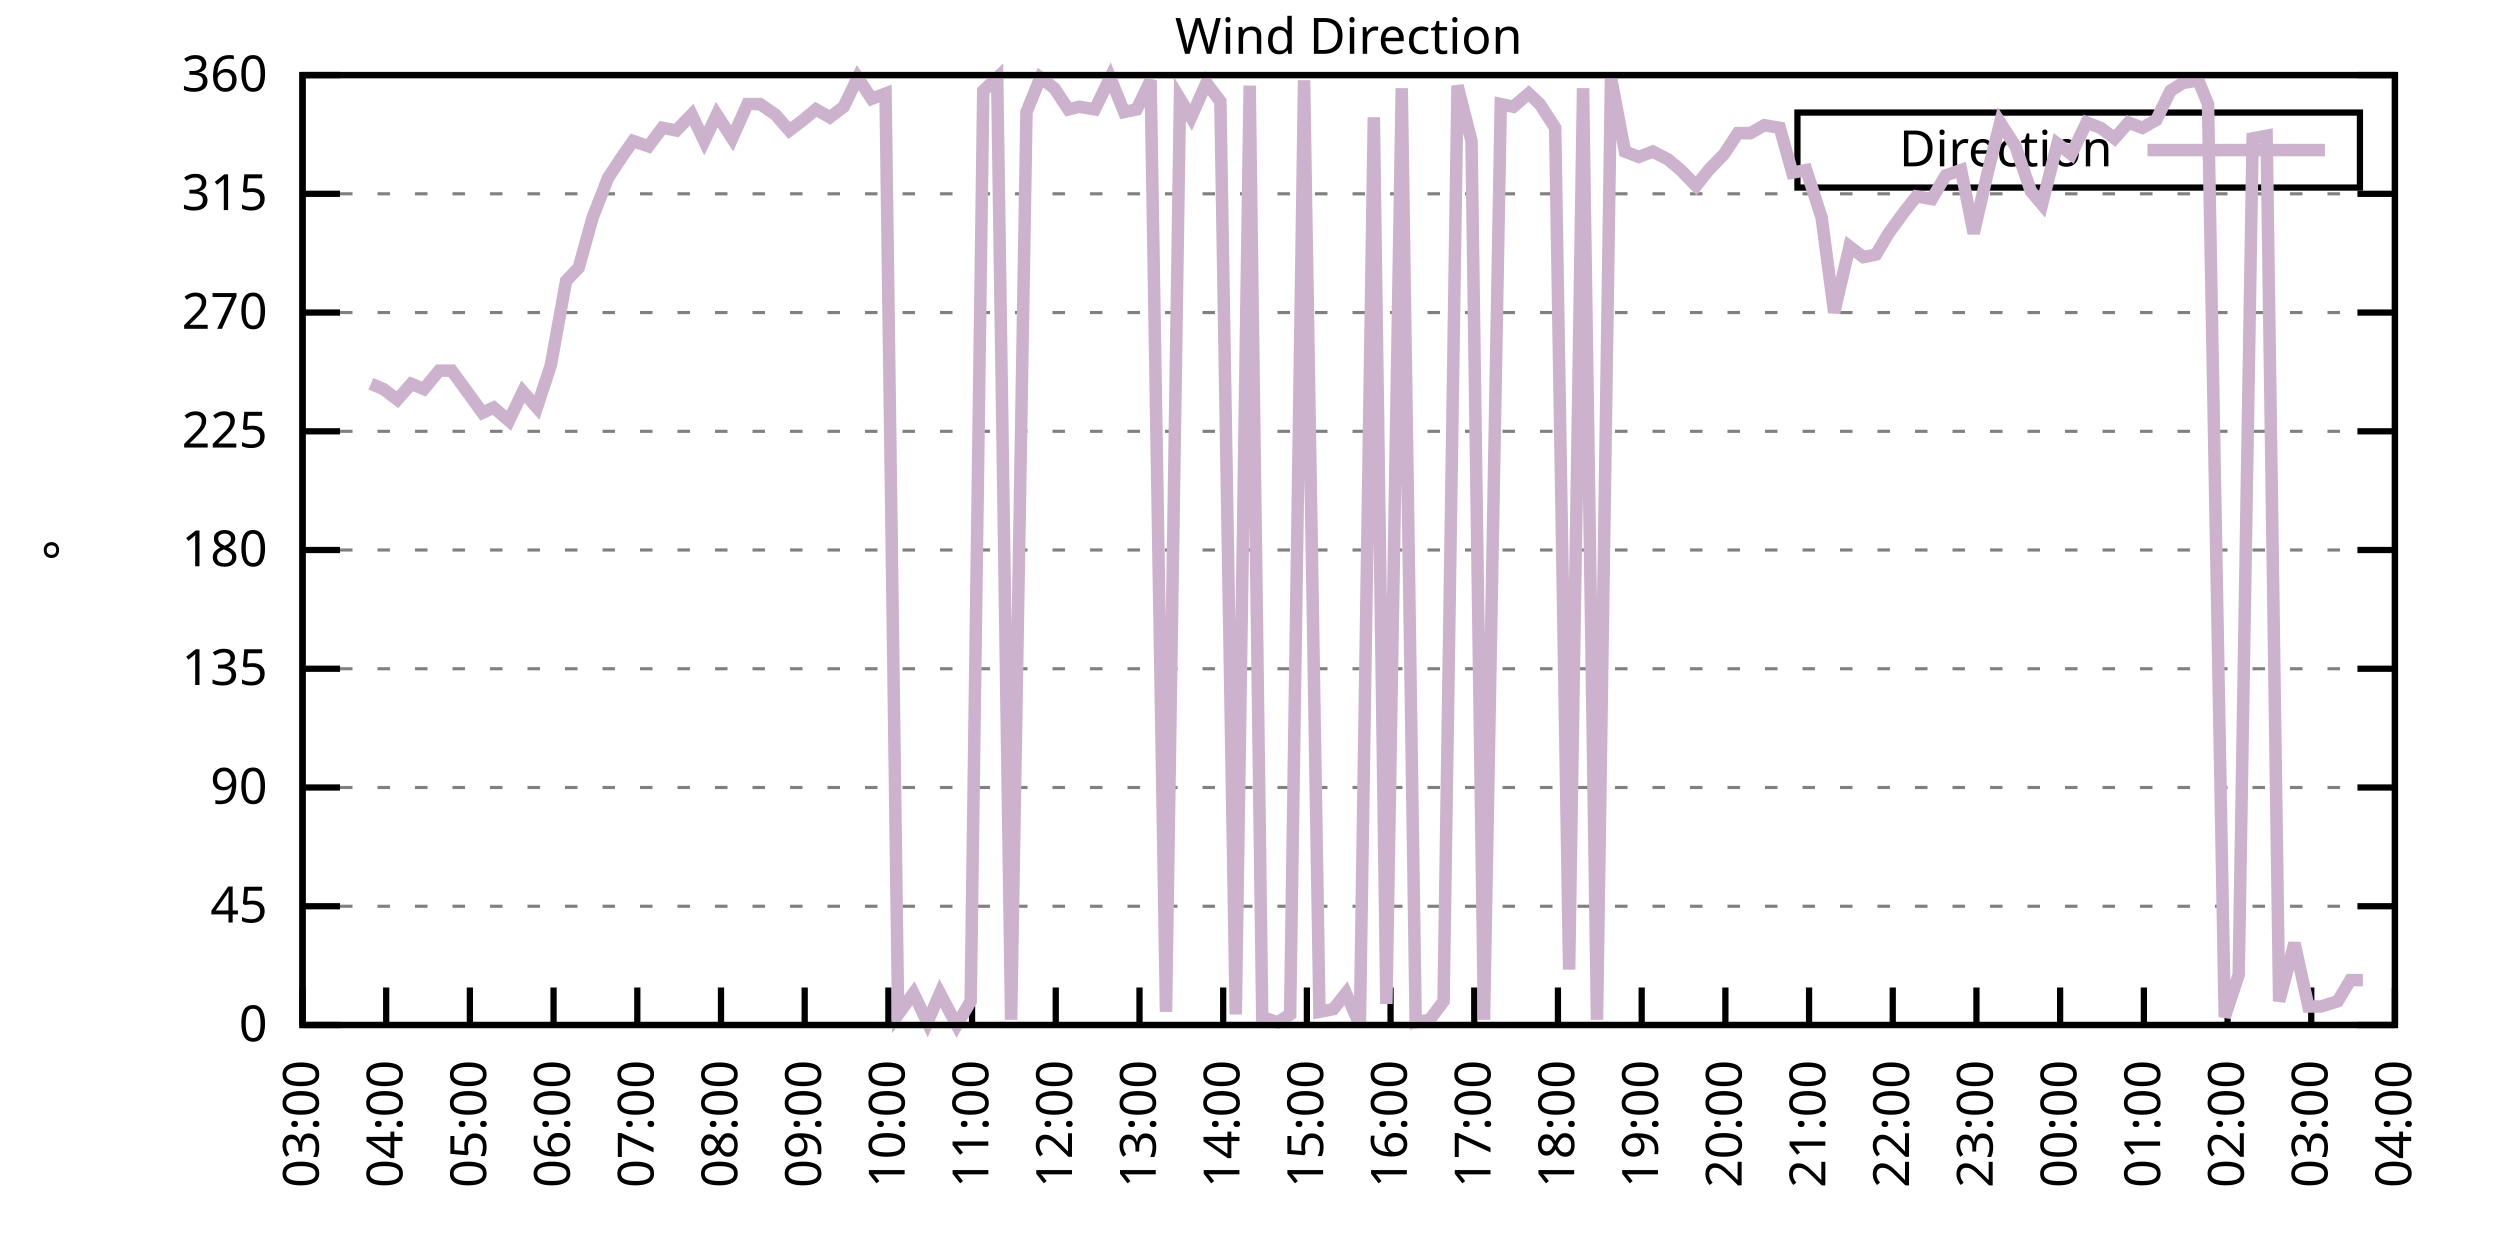
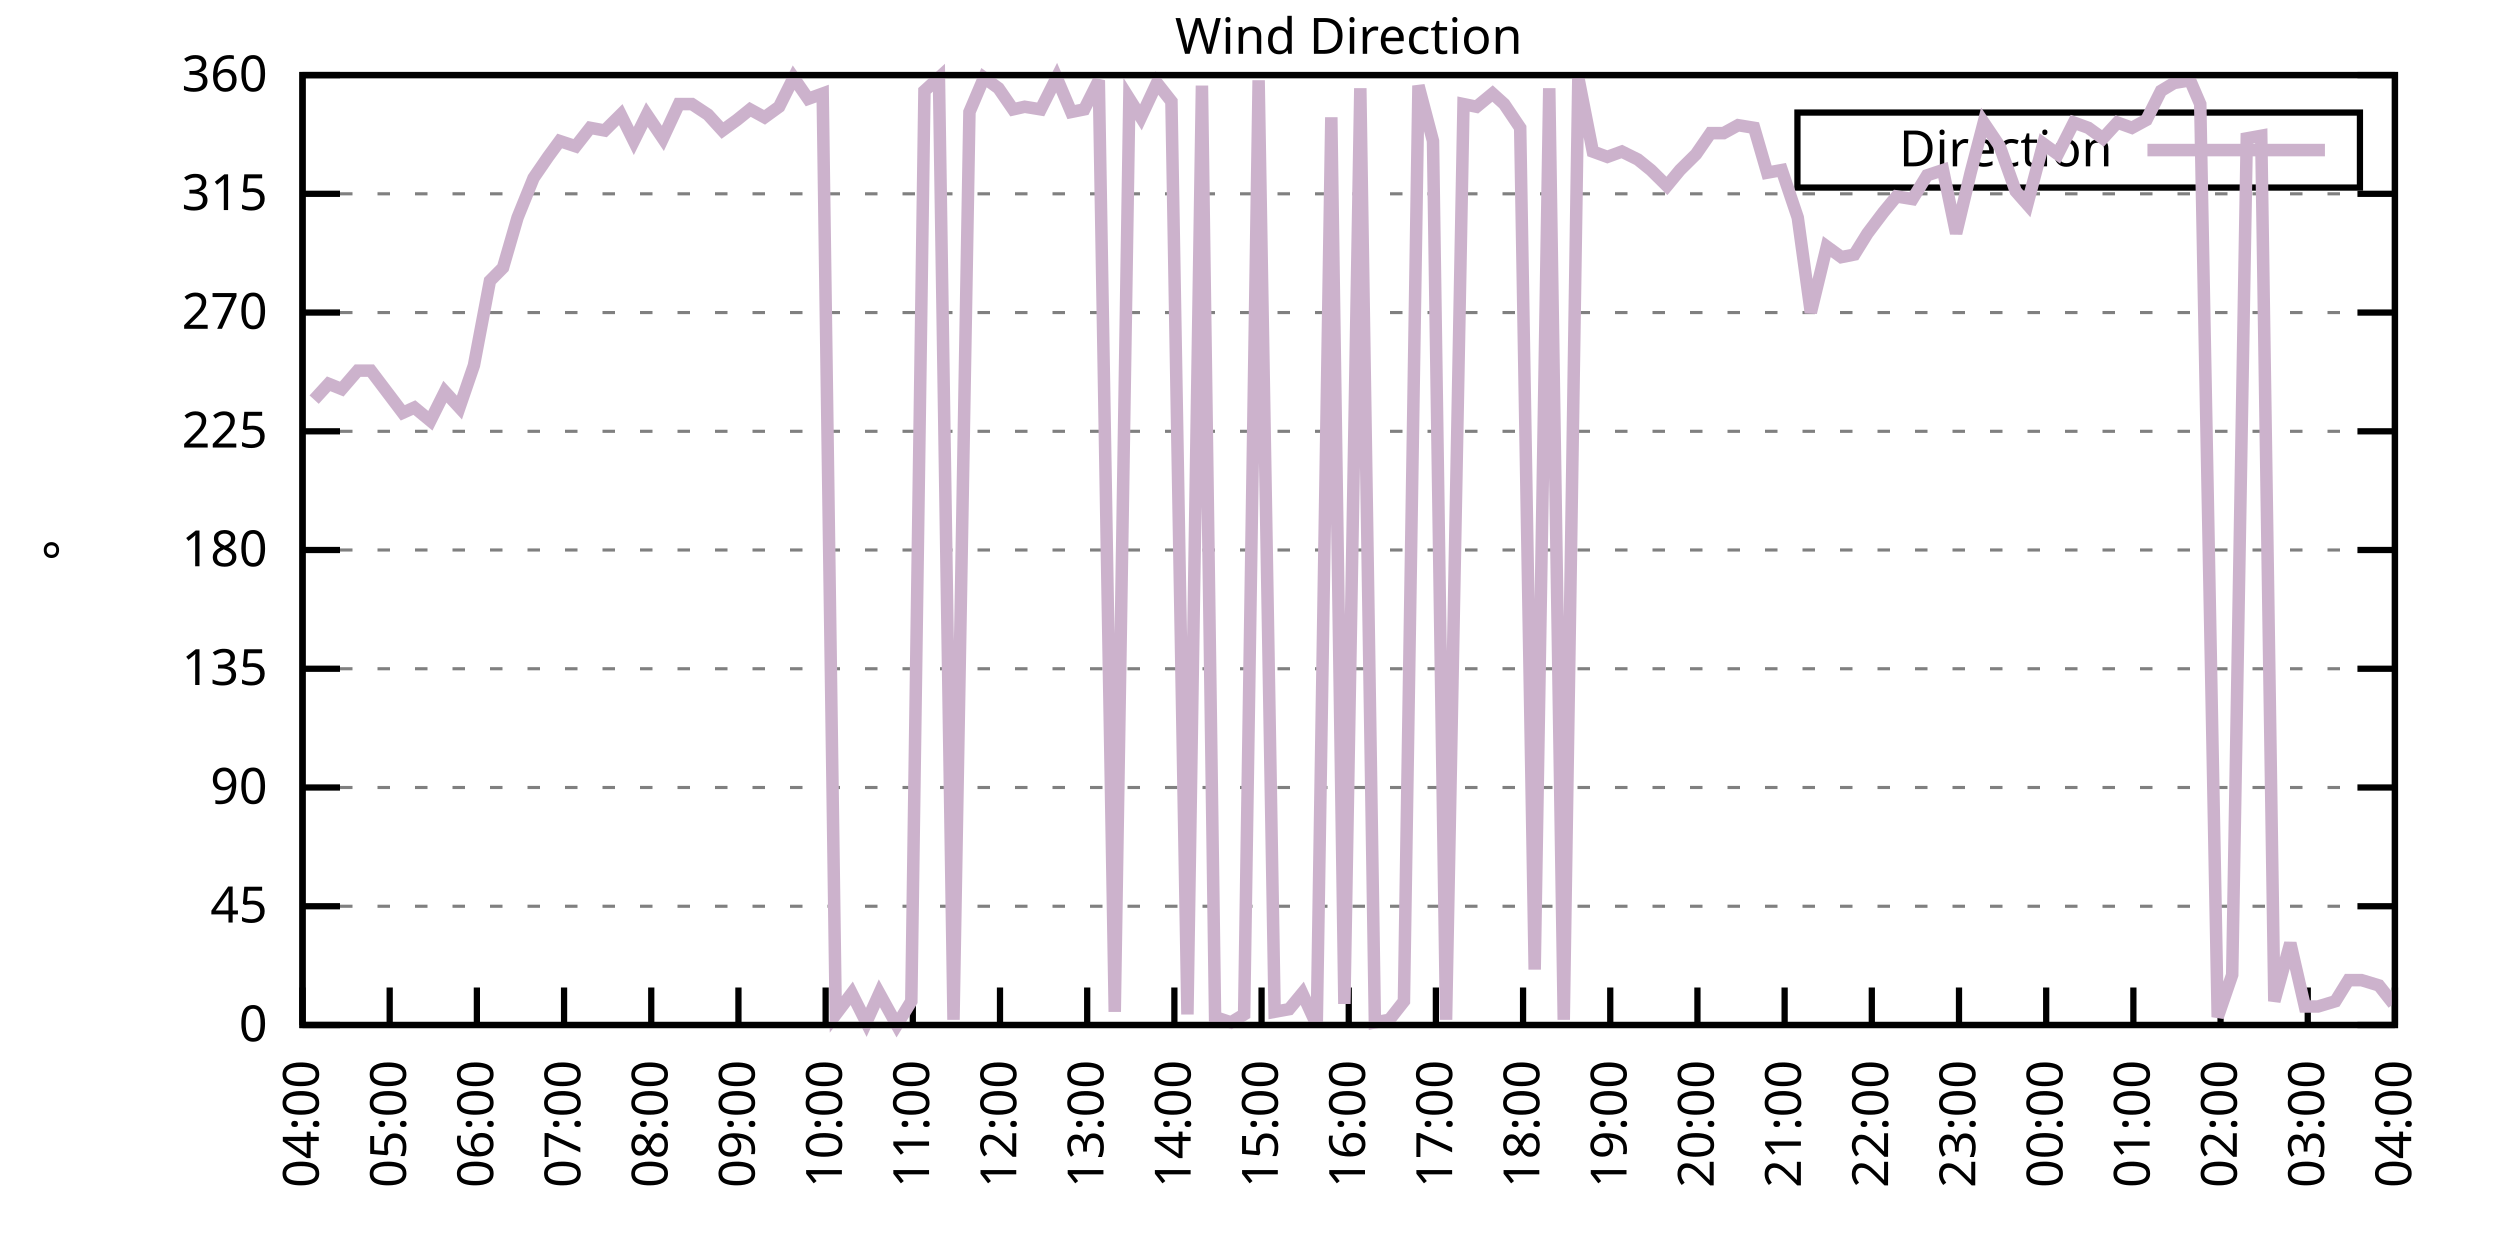
<svg xmlns="http://www.w3.org/2000/svg" xmlns:xlink="http://www.w3.org/1999/xlink" width="400" height="200" viewBox="0 0 400 200">
  <g id="gnuplot_canvas">
    <rect x="0" y="0" width="400" height="200" fill="none" />
    <defs>
      <circle id="gpDot" r="0.5" stroke-width="0.5" stroke="currentColor" />
      <path id="gpPt0" stroke-width="0.333" stroke="currentColor" d="M-1,0 h2 M0,-1 v2" />
      <path id="gpPt1" stroke-width="0.333" stroke="currentColor" d="M-1,-1 L1,1 M1,-1 L-1,1" />
      <path id="gpPt2" stroke-width="0.333" stroke="currentColor" d="M-1,0 L1,0 M0,-1 L0,1 M-1,-1 L1,1 M-1,1 L1,-1" />
      <rect id="gpPt3" stroke-width="0.333" stroke="currentColor" x="-1" y="-1" width="2" height="2" />
      <rect id="gpPt4" stroke-width="0.333" stroke="currentColor" fill="currentColor" x="-1" y="-1" width="2" height="2" />
      <circle id="gpPt5" stroke-width="0.333" stroke="currentColor" cx="0" cy="0" r="1" />
      <use xlink:href="#gpPt5" id="gpPt6" fill="currentColor" stroke="none" />
      <path id="gpPt7" stroke-width="0.333" stroke="currentColor" d="M0,-1.33 L-1.33,0.67 L1.33,0.67 z" />
      <use xlink:href="#gpPt7" id="gpPt8" fill="currentColor" stroke="none" />
      <use xlink:href="#gpPt7" id="gpPt9" stroke="currentColor" transform="rotate(180)" />
      <use xlink:href="#gpPt9" id="gpPt10" fill="currentColor" stroke="none" />
      <use xlink:href="#gpPt3" id="gpPt11" stroke="currentColor" transform="rotate(45)" />
      <use xlink:href="#gpPt11" id="gpPt12" fill="currentColor" stroke="none" />
      <path id="gpPt13" stroke-width="0.333" stroke="currentColor" d="M0,1.330 L1.265,0.411 L0.782,-1.067 L-0.782,-1.076 L-1.265,0.411 z" />
      <use xlink:href="#gpPt13" id="gpPt14" fill="currentColor" stroke="none" />
      <filter id="textbox" filterUnits="objectBoundingBox" x="0" y="0" height="1" width="1">
        <feFlood flood-color="white" flood-opacity="1" result="bgnd" />
        <feComposite in="SourceGraphic" in2="bgnd" operator="atop" />
      </filter>
      <filter id="greybox" filterUnits="objectBoundingBox" x="0" y="0" height="1" width="1">
        <feFlood flood-color="lightgrey" flood-opacity="1" result="grey" />
        <feComposite in="SourceGraphic" in2="grey" operator="atop" />
      </filter>
    </defs>
    <g fill="none" color="white" stroke="currentColor" stroke-width="1.00" stroke-linecap="butt" stroke-linejoin="miter">
</g>
    <g fill="none" color="black" stroke="currentColor" stroke-width="1.00" stroke-linecap="butt" stroke-linejoin="miter">
      <g stroke="none" shape-rendering="crispEdges">
        <polygon fill="rgb(255, 255, 255)" points="48.40,164.00 383.18,164.00 383.18,12.02 48.40,12.02 " />
      </g>
    </g>
    <g fill="none" color="black" stroke="currentColor" stroke-width="1.00" stroke-linecap="butt" stroke-linejoin="miter">
</g>
    <g fill="none" color="black" stroke="black" stroke-width="0.50" stroke-linecap="butt" stroke-linejoin="miter">
</g>
    <g fill="none" color="gray" stroke="currentColor" stroke-width="0.50" stroke-linecap="butt" stroke-linejoin="miter">
      <path stroke="gray" stroke-dasharray="2,4" class="gridline" d="M48.40,164.00 L383.19,164.00  " />
    </g>
    <g fill="none" color="gray" stroke="gray" stroke-width="1.00" stroke-linecap="butt" stroke-linejoin="miter">
</g>
    <g fill="none" color="black" stroke="currentColor" stroke-width="1.00" stroke-linecap="butt" stroke-linejoin="miter">
      <path stroke="black" d="M48.40,164.00 L54.40,164.00 M383.19,164.00 L377.19,164.00  " />
      <g transform="translate(42.80,166.60)" stroke="none" fill="black" font-family="Sans" font-size="8.00" text-anchor="end">
        <text>
          <tspan font-family="Sans"> 0</tspan>
        </text>
      </g>
    </g>
    <g fill="none" color="black" stroke="currentColor" stroke-width="1.00" stroke-linecap="butt" stroke-linejoin="miter">
</g>
    <g fill="none" color="black" stroke="black" stroke-width="0.50" stroke-linecap="butt" stroke-linejoin="miter">
</g>
    <g fill="none" color="gray" stroke="currentColor" stroke-width="0.50" stroke-linecap="butt" stroke-linejoin="miter">
      <path stroke="gray" stroke-dasharray="2,4" class="gridline" d="M48.40,145.00 L383.19,145.00  " />
    </g>
    <g fill="none" color="gray" stroke="gray" stroke-width="1.00" stroke-linecap="butt" stroke-linejoin="miter">
</g>
    <g fill="none" color="black" stroke="currentColor" stroke-width="1.00" stroke-linecap="butt" stroke-linejoin="miter">
      <path stroke="black" d="M48.40,145.00 L54.40,145.00 M383.19,145.00 L377.19,145.00  " />
      <g transform="translate(42.80,147.60)" stroke="none" fill="black" font-family="Sans" font-size="8.00" text-anchor="end">
        <text>
          <tspan font-family="Sans"> 45</tspan>
        </text>
      </g>
    </g>
    <g fill="none" color="black" stroke="currentColor" stroke-width="1.00" stroke-linecap="butt" stroke-linejoin="miter">
</g>
    <g fill="none" color="black" stroke="black" stroke-width="0.50" stroke-linecap="butt" stroke-linejoin="miter">
</g>
    <g fill="none" color="gray" stroke="currentColor" stroke-width="0.50" stroke-linecap="butt" stroke-linejoin="miter">
      <path stroke="gray" stroke-dasharray="2,4" class="gridline" d="M48.40,126.00 L383.19,126.00  " />
    </g>
    <g fill="none" color="gray" stroke="gray" stroke-width="1.00" stroke-linecap="butt" stroke-linejoin="miter">
</g>
    <g fill="none" color="black" stroke="currentColor" stroke-width="1.00" stroke-linecap="butt" stroke-linejoin="miter">
      <path stroke="black" d="M48.40,126.00 L54.40,126.00 M383.19,126.00 L377.19,126.00  " />
      <g transform="translate(42.80,128.60)" stroke="none" fill="black" font-family="Sans" font-size="8.00" text-anchor="end">
        <text>
          <tspan font-family="Sans"> 90</tspan>
        </text>
      </g>
    </g>
    <g fill="none" color="black" stroke="currentColor" stroke-width="1.00" stroke-linecap="butt" stroke-linejoin="miter">
</g>
    <g fill="none" color="black" stroke="black" stroke-width="0.50" stroke-linecap="butt" stroke-linejoin="miter">
</g>
    <g fill="none" color="gray" stroke="currentColor" stroke-width="0.50" stroke-linecap="butt" stroke-linejoin="miter">
      <path stroke="gray" stroke-dasharray="2,4" class="gridline" d="M48.40,107.00 L383.19,107.00  " />
    </g>
    <g fill="none" color="gray" stroke="gray" stroke-width="1.00" stroke-linecap="butt" stroke-linejoin="miter">
</g>
    <g fill="none" color="black" stroke="currentColor" stroke-width="1.00" stroke-linecap="butt" stroke-linejoin="miter">
      <path stroke="black" d="M48.40,107.00 L54.40,107.00 M383.19,107.00 L377.19,107.00  " />
      <g transform="translate(42.80,109.60)" stroke="none" fill="black" font-family="Sans" font-size="8.00" text-anchor="end">
        <text>
          <tspan font-family="Sans"> 135</tspan>
        </text>
      </g>
    </g>
    <g fill="none" color="black" stroke="currentColor" stroke-width="1.00" stroke-linecap="butt" stroke-linejoin="miter">
</g>
    <g fill="none" color="black" stroke="black" stroke-width="0.50" stroke-linecap="butt" stroke-linejoin="miter">
</g>
    <g fill="none" color="gray" stroke="currentColor" stroke-width="0.50" stroke-linecap="butt" stroke-linejoin="miter">
      <path stroke="gray" stroke-dasharray="2,4" class="gridline" d="M48.40,88.00 L383.19,88.00  " />
    </g>
    <g fill="none" color="gray" stroke="gray" stroke-width="1.00" stroke-linecap="butt" stroke-linejoin="miter">
</g>
    <g fill="none" color="black" stroke="currentColor" stroke-width="1.00" stroke-linecap="butt" stroke-linejoin="miter">
      <path stroke="black" d="M48.40,88.00 L54.40,88.00 M383.19,88.00 L377.19,88.00  " />
      <g transform="translate(42.80,90.60)" stroke="none" fill="black" font-family="Sans" font-size="8.00" text-anchor="end">
        <text>
          <tspan font-family="Sans"> 180</tspan>
        </text>
      </g>
    </g>
    <g fill="none" color="black" stroke="currentColor" stroke-width="1.00" stroke-linecap="butt" stroke-linejoin="miter">
</g>
    <g fill="none" color="black" stroke="black" stroke-width="0.50" stroke-linecap="butt" stroke-linejoin="miter">
</g>
    <g fill="none" color="gray" stroke="currentColor" stroke-width="0.50" stroke-linecap="butt" stroke-linejoin="miter">
      <path stroke="gray" stroke-dasharray="2,4" class="gridline" d="M48.40,69.01 L383.19,69.01  " />
    </g>
    <g fill="none" color="gray" stroke="gray" stroke-width="1.00" stroke-linecap="butt" stroke-linejoin="miter">
</g>
    <g fill="none" color="black" stroke="currentColor" stroke-width="1.00" stroke-linecap="butt" stroke-linejoin="miter">
      <path stroke="black" d="M48.40,69.01 L54.40,69.01 M383.19,69.01 L377.19,69.01  " />
      <g transform="translate(42.80,71.61)" stroke="none" fill="black" font-family="Sans" font-size="8.00" text-anchor="end">
        <text>
          <tspan font-family="Sans"> 225</tspan>
        </text>
      </g>
    </g>
    <g fill="none" color="black" stroke="currentColor" stroke-width="1.00" stroke-linecap="butt" stroke-linejoin="miter">
</g>
    <g fill="none" color="black" stroke="black" stroke-width="0.50" stroke-linecap="butt" stroke-linejoin="miter">
</g>
    <g fill="none" color="gray" stroke="currentColor" stroke-width="0.50" stroke-linecap="butt" stroke-linejoin="miter">
      <path stroke="gray" stroke-dasharray="2,4" class="gridline" d="M48.40,50.01 L383.19,50.01  " />
    </g>
    <g fill="none" color="gray" stroke="gray" stroke-width="1.00" stroke-linecap="butt" stroke-linejoin="miter">
</g>
    <g fill="none" color="black" stroke="currentColor" stroke-width="1.00" stroke-linecap="butt" stroke-linejoin="miter">
      <path stroke="black" d="M48.40,50.01 L54.40,50.01 M383.19,50.01 L377.19,50.01  " />
      <g transform="translate(42.80,52.61)" stroke="none" fill="black" font-family="Sans" font-size="8.00" text-anchor="end">
        <text>
          <tspan font-family="Sans"> 270</tspan>
        </text>
      </g>
    </g>
    <g fill="none" color="black" stroke="currentColor" stroke-width="1.00" stroke-linecap="butt" stroke-linejoin="miter">
</g>
    <g fill="none" color="black" stroke="black" stroke-width="0.50" stroke-linecap="butt" stroke-linejoin="miter">
</g>
    <g fill="none" color="gray" stroke="currentColor" stroke-width="0.50" stroke-linecap="butt" stroke-linejoin="miter">
      <path stroke="gray" stroke-dasharray="2,4" class="gridline" d="M48.40,31.01 L383.19,31.01  " />
    </g>
    <g fill="none" color="gray" stroke="gray" stroke-width="1.00" stroke-linecap="butt" stroke-linejoin="miter">
</g>
    <g fill="none" color="black" stroke="currentColor" stroke-width="1.00" stroke-linecap="butt" stroke-linejoin="miter">
      <path stroke="black" d="M48.40,31.01 L54.40,31.01 M383.19,31.01 L377.19,31.01  " />
      <g transform="translate(42.80,33.61)" stroke="none" fill="black" font-family="Sans" font-size="8.00" text-anchor="end">
        <text>
          <tspan font-family="Sans"> 315</tspan>
        </text>
      </g>
    </g>
    <g fill="none" color="black" stroke="currentColor" stroke-width="1.00" stroke-linecap="butt" stroke-linejoin="miter">
</g>
    <g fill="none" color="black" stroke="black" stroke-width="0.50" stroke-linecap="butt" stroke-linejoin="miter">
</g>
    <g fill="none" color="gray" stroke="currentColor" stroke-width="0.50" stroke-linecap="butt" stroke-linejoin="miter">
      <path stroke="gray" stroke-dasharray="2,4" class="gridline" d="M48.40,12.01 L383.19,12.01  " />
    </g>
    <g fill="none" color="gray" stroke="gray" stroke-width="1.00" stroke-linecap="butt" stroke-linejoin="miter">
</g>
    <g fill="none" color="black" stroke="currentColor" stroke-width="1.00" stroke-linecap="butt" stroke-linejoin="miter">
      <path stroke="black" d="M48.40,12.01 L54.40,12.01 M383.19,12.01 L377.19,12.01  " />
      <g transform="translate(42.80,14.61)" stroke="none" fill="black" font-family="Sans" font-size="8.00" text-anchor="end">
        <text>
          <tspan font-family="Sans"> 360</tspan>
        </text>
      </g>
    </g>
    <g fill="none" color="black" stroke="currentColor" stroke-width="1.00" stroke-linecap="butt" stroke-linejoin="miter">
      <path stroke="black" d="M48.40,164.00 L48.40,158.00  " />
      <g transform="translate(51.00,169.60) rotate(270.00)" stroke="none" fill="black" font-family="Sans" font-size="8.00" text-anchor="end">
        <text>
-           <tspan font-family="Sans">03:00</tspan>
-         </text>
-       </g>
-     </g>
-     <g fill="none" color="black" stroke="currentColor" stroke-width="1.00" stroke-linecap="butt" stroke-linejoin="miter">
-       <path stroke="black" d="M61.79,164.00 L61.79,158.00  " />
-       <g transform="translate(64.39,169.60) rotate(270.00)" stroke="none" fill="black" font-family="Sans" font-size="8.00" text-anchor="end">
-         <text>
          <tspan font-family="Sans">04:00</tspan>
        </text>
      </g>
    </g>
    <g fill="none" color="black" stroke="currentColor" stroke-width="1.00" stroke-linecap="butt" stroke-linejoin="miter">
-       <path stroke="black" d="M75.18,164.00 L75.18,158.00  " />
-       <g transform="translate(77.78,169.60) rotate(270.00)" stroke="none" fill="black" font-family="Sans" font-size="8.00" text-anchor="end">
+       <path stroke="black" d="M62.35,164.00 L62.35,158.00  " />
+       <g transform="translate(64.95,169.60) rotate(270.00)" stroke="none" fill="black" font-family="Sans" font-size="8.00" text-anchor="end">
        <text>
          <tspan font-family="Sans">05:00</tspan>
        </text>
      </g>
    </g>
    <g fill="none" color="black" stroke="currentColor" stroke-width="1.00" stroke-linecap="butt" stroke-linejoin="miter">
-       <path stroke="black" d="M88.57,164.00 L88.57,158.00  " />
-       <g transform="translate(91.17,169.60) rotate(270.00)" stroke="none" fill="black" font-family="Sans" font-size="8.00" text-anchor="end">
+       <path stroke="black" d="M76.30,164.00 L76.30,158.00  " />
+       <g transform="translate(78.90,169.60) rotate(270.00)" stroke="none" fill="black" font-family="Sans" font-size="8.00" text-anchor="end">
        <text>
          <tspan font-family="Sans">06:00</tspan>
        </text>
      </g>
    </g>
    <g fill="none" color="black" stroke="currentColor" stroke-width="1.00" stroke-linecap="butt" stroke-linejoin="miter">
-       <path stroke="black" d="M101.97,164.00 L101.97,158.00  " />
-       <g transform="translate(104.57,169.60) rotate(270.00)" stroke="none" fill="black" font-family="Sans" font-size="8.00" text-anchor="end">
+       <path stroke="black" d="M90.25,164.00 L90.25,158.00  " />
+       <g transform="translate(92.85,169.60) rotate(270.00)" stroke="none" fill="black" font-family="Sans" font-size="8.00" text-anchor="end">
        <text>
          <tspan font-family="Sans">07:00</tspan>
        </text>
      </g>
    </g>
    <g fill="none" color="black" stroke="currentColor" stroke-width="1.00" stroke-linecap="butt" stroke-linejoin="miter">
-       <path stroke="black" d="M115.36,164.00 L115.36,158.00  " />
-       <g transform="translate(117.96,169.60) rotate(270.00)" stroke="none" fill="black" font-family="Sans" font-size="8.00" text-anchor="end">
+       <path stroke="black" d="M104.20,164.00 L104.20,158.00  " />
+       <g transform="translate(106.80,169.60) rotate(270.00)" stroke="none" fill="black" font-family="Sans" font-size="8.00" text-anchor="end">
        <text>
          <tspan font-family="Sans">08:00</tspan>
        </text>
      </g>
    </g>
    <g fill="none" color="black" stroke="currentColor" stroke-width="1.00" stroke-linecap="butt" stroke-linejoin="miter">
-       <path stroke="black" d="M128.75,164.00 L128.75,158.00  " />
-       <g transform="translate(131.35,169.60) rotate(270.00)" stroke="none" fill="black" font-family="Sans" font-size="8.00" text-anchor="end">
+       <path stroke="black" d="M118.15,164.00 L118.15,158.00  " />
+       <g transform="translate(120.75,169.60) rotate(270.00)" stroke="none" fill="black" font-family="Sans" font-size="8.00" text-anchor="end">
        <text>
          <tspan font-family="Sans">09:00</tspan>
        </text>
      </g>
    </g>
    <g fill="none" color="black" stroke="currentColor" stroke-width="1.00" stroke-linecap="butt" stroke-linejoin="miter">
-       <path stroke="black" d="M142.14,164.00 L142.14,158.00  " />
-       <g transform="translate(144.74,169.60) rotate(270.00)" stroke="none" fill="black" font-family="Sans" font-size="8.00" text-anchor="end">
+       <path stroke="black" d="M132.10,164.00 L132.10,158.00  " />
+       <g transform="translate(134.70,169.60) rotate(270.00)" stroke="none" fill="black" font-family="Sans" font-size="8.00" text-anchor="end">
        <text>
          <tspan font-family="Sans">10:00</tspan>
        </text>
      </g>
    </g>
    <g fill="none" color="black" stroke="currentColor" stroke-width="1.00" stroke-linecap="butt" stroke-linejoin="miter">
-       <path stroke="black" d="M155.53,164.00 L155.53,158.00  " />
-       <g transform="translate(158.13,169.60) rotate(270.00)" stroke="none" fill="black" font-family="Sans" font-size="8.00" text-anchor="end">
+       <path stroke="black" d="M146.05,164.00 L146.05,158.00  " />
+       <g transform="translate(148.65,169.60) rotate(270.00)" stroke="none" fill="black" font-family="Sans" font-size="8.00" text-anchor="end">
        <text>
          <tspan font-family="Sans">11:00</tspan>
        </text>
      </g>
    </g>
    <g fill="none" color="black" stroke="currentColor" stroke-width="1.00" stroke-linecap="butt" stroke-linejoin="miter">
-       <path stroke="black" d="M168.92,164.00 L168.92,158.00  " />
-       <g transform="translate(171.52,169.60) rotate(270.00)" stroke="none" fill="black" font-family="Sans" font-size="8.00" text-anchor="end">
+       <path stroke="black" d="M160.00,164.00 L160.00,158.00  " />
+       <g transform="translate(162.60,169.60) rotate(270.00)" stroke="none" fill="black" font-family="Sans" font-size="8.00" text-anchor="end">
        <text>
          <tspan font-family="Sans">12:00</tspan>
        </text>
      </g>
    </g>
    <g fill="none" color="black" stroke="currentColor" stroke-width="1.00" stroke-linecap="butt" stroke-linejoin="miter">
-       <path stroke="black" d="M182.32,164.00 L182.32,158.00  " />
-       <g transform="translate(184.92,169.60) rotate(270.00)" stroke="none" fill="black" font-family="Sans" font-size="8.00" text-anchor="end">
+       <path stroke="black" d="M173.95,164.00 L173.95,158.00  " />
+       <g transform="translate(176.55,169.60) rotate(270.00)" stroke="none" fill="black" font-family="Sans" font-size="8.00" text-anchor="end">
        <text>
          <tspan font-family="Sans">13:00</tspan>
        </text>
      </g>
    </g>
    <g fill="none" color="black" stroke="currentColor" stroke-width="1.00" stroke-linecap="butt" stroke-linejoin="miter">
-       <path stroke="black" d="M195.71,164.00 L195.71,158.00  " />
-       <g transform="translate(198.31,169.60) rotate(270.00)" stroke="none" fill="black" font-family="Sans" font-size="8.00" text-anchor="end">
+       <path stroke="black" d="M187.90,164.00 L187.90,158.00  " />
+       <g transform="translate(190.50,169.60) rotate(270.00)" stroke="none" fill="black" font-family="Sans" font-size="8.00" text-anchor="end">
        <text>
          <tspan font-family="Sans">14:00</tspan>
        </text>
      </g>
    </g>
    <g fill="none" color="black" stroke="currentColor" stroke-width="1.00" stroke-linecap="butt" stroke-linejoin="miter">
-       <path stroke="black" d="M209.10,164.00 L209.10,158.00  " />
-       <g transform="translate(211.70,169.60) rotate(270.00)" stroke="none" fill="black" font-family="Sans" font-size="8.00" text-anchor="end">
+       <path stroke="black" d="M201.85,164.00 L201.85,158.00  " />
+       <g transform="translate(204.45,169.60) rotate(270.00)" stroke="none" fill="black" font-family="Sans" font-size="8.00" text-anchor="end">
        <text>
          <tspan font-family="Sans">15:00</tspan>
        </text>
      </g>
    </g>
    <g fill="none" color="black" stroke="currentColor" stroke-width="1.00" stroke-linecap="butt" stroke-linejoin="miter">
-       <path stroke="black" d="M222.49,164.00 L222.49,158.00  " />
-       <g transform="translate(225.09,169.60) rotate(270.00)" stroke="none" fill="black" font-family="Sans" font-size="8.00" text-anchor="end">
+       <path stroke="black" d="M215.80,164.00 L215.80,158.00  " />
+       <g transform="translate(218.40,169.60) rotate(270.00)" stroke="none" fill="black" font-family="Sans" font-size="8.00" text-anchor="end">
        <text>
          <tspan font-family="Sans">16:00</tspan>
        </text>
      </g>
    </g>
    <g fill="none" color="black" stroke="currentColor" stroke-width="1.00" stroke-linecap="butt" stroke-linejoin="miter">
-       <path stroke="black" d="M235.88,164.00 L235.88,158.00  " />
-       <g transform="translate(238.48,169.60) rotate(270.00)" stroke="none" fill="black" font-family="Sans" font-size="8.00" text-anchor="end">
+       <path stroke="black" d="M229.74,164.00 L229.74,158.00  " />
+       <g transform="translate(232.34,169.60) rotate(270.00)" stroke="none" fill="black" font-family="Sans" font-size="8.00" text-anchor="end">
        <text>
          <tspan font-family="Sans">17:00</tspan>
        </text>
      </g>
    </g>
    <g fill="none" color="black" stroke="currentColor" stroke-width="1.00" stroke-linecap="butt" stroke-linejoin="miter">
-       <path stroke="black" d="M249.27,164.00 L249.27,158.00  " />
-       <g transform="translate(251.87,169.60) rotate(270.00)" stroke="none" fill="black" font-family="Sans" font-size="8.00" text-anchor="end">
+       <path stroke="black" d="M243.69,164.00 L243.69,158.00  " />
+       <g transform="translate(246.29,169.60) rotate(270.00)" stroke="none" fill="black" font-family="Sans" font-size="8.00" text-anchor="end">
        <text>
          <tspan font-family="Sans">18:00</tspan>
        </text>
      </g>
    </g>
    <g fill="none" color="black" stroke="currentColor" stroke-width="1.00" stroke-linecap="butt" stroke-linejoin="miter">
-       <path stroke="black" d="M262.67,164.00 L262.67,158.00  " />
-       <g transform="translate(265.27,169.60) rotate(270.00)" stroke="none" fill="black" font-family="Sans" font-size="8.00" text-anchor="end">
+       <path stroke="black" d="M257.64,164.00 L257.64,158.00  " />
+       <g transform="translate(260.24,169.60) rotate(270.00)" stroke="none" fill="black" font-family="Sans" font-size="8.00" text-anchor="end">
        <text>
          <tspan font-family="Sans">19:00</tspan>
        </text>
      </g>
    </g>
    <g fill="none" color="black" stroke="currentColor" stroke-width="1.00" stroke-linecap="butt" stroke-linejoin="miter">
-       <path stroke="black" d="M276.06,164.00 L276.06,158.00  " />
-       <g transform="translate(278.66,169.60) rotate(270.00)" stroke="none" fill="black" font-family="Sans" font-size="8.00" text-anchor="end">
+       <path stroke="black" d="M271.59,164.00 L271.59,158.00  " />
+       <g transform="translate(274.19,169.60) rotate(270.00)" stroke="none" fill="black" font-family="Sans" font-size="8.00" text-anchor="end">
        <text>
          <tspan font-family="Sans">20:00</tspan>
        </text>
      </g>
    </g>
    <g fill="none" color="black" stroke="currentColor" stroke-width="1.00" stroke-linecap="butt" stroke-linejoin="miter">
-       <path stroke="black" d="M289.45,164.00 L289.45,158.00  " />
-       <g transform="translate(292.05,169.60) rotate(270.00)" stroke="none" fill="black" font-family="Sans" font-size="8.00" text-anchor="end">
+       <path stroke="black" d="M285.54,164.00 L285.54,158.00  " />
+       <g transform="translate(288.14,169.60) rotate(270.00)" stroke="none" fill="black" font-family="Sans" font-size="8.00" text-anchor="end">
        <text>
          <tspan font-family="Sans">21:00</tspan>
        </text>
      </g>
    </g>
    <g fill="none" color="black" stroke="currentColor" stroke-width="1.00" stroke-linecap="butt" stroke-linejoin="miter">
-       <path stroke="black" d="M302.84,164.00 L302.84,158.00  " />
-       <g transform="translate(305.44,169.60) rotate(270.00)" stroke="none" fill="black" font-family="Sans" font-size="8.00" text-anchor="end">
+       <path stroke="black" d="M299.49,164.00 L299.49,158.00  " />
+       <g transform="translate(302.09,169.60) rotate(270.00)" stroke="none" fill="black" font-family="Sans" font-size="8.00" text-anchor="end">
        <text>
          <tspan font-family="Sans">22:00</tspan>
        </text>
      </g>
    </g>
    <g fill="none" color="black" stroke="currentColor" stroke-width="1.00" stroke-linecap="butt" stroke-linejoin="miter">
-       <path stroke="black" d="M316.23,164.00 L316.23,158.00  " />
-       <g transform="translate(318.83,169.60) rotate(270.00)" stroke="none" fill="black" font-family="Sans" font-size="8.00" text-anchor="end">
+       <path stroke="black" d="M313.44,164.00 L313.44,158.00  " />
+       <g transform="translate(316.04,169.60) rotate(270.00)" stroke="none" fill="black" font-family="Sans" font-size="8.00" text-anchor="end">
        <text>
          <tspan font-family="Sans">23:00</tspan>
        </text>
      </g>
    </g>
    <g fill="none" color="black" stroke="currentColor" stroke-width="1.00" stroke-linecap="butt" stroke-linejoin="miter">
-       <path stroke="black" d="M329.62,164.00 L329.62,158.00  " />
-       <g transform="translate(332.22,169.60) rotate(270.00)" stroke="none" fill="black" font-family="Sans" font-size="8.00" text-anchor="end">
+       <path stroke="black" d="M327.39,164.00 L327.39,158.00  " />
+       <g transform="translate(329.99,169.60) rotate(270.00)" stroke="none" fill="black" font-family="Sans" font-size="8.00" text-anchor="end">
        <text>
          <tspan font-family="Sans">00:00</tspan>
        </text>
      </g>
    </g>
    <g fill="none" color="black" stroke="currentColor" stroke-width="1.00" stroke-linecap="butt" stroke-linejoin="miter">
-       <path stroke="black" d="M343.02,164.00 L343.02,158.00  " />
-       <g transform="translate(345.62,169.60) rotate(270.00)" stroke="none" fill="black" font-family="Sans" font-size="8.00" text-anchor="end">
+       <path stroke="black" d="M341.34,164.00 L341.34,158.00  " />
+       <g transform="translate(343.94,169.60) rotate(270.00)" stroke="none" fill="black" font-family="Sans" font-size="8.00" text-anchor="end">
        <text>
          <tspan font-family="Sans">01:00</tspan>
        </text>
      </g>
    </g>
    <g fill="none" color="black" stroke="currentColor" stroke-width="1.00" stroke-linecap="butt" stroke-linejoin="miter">
-       <path stroke="black" d="M356.41,164.00 L356.41,158.00  " />
-       <g transform="translate(359.01,169.60) rotate(270.00)" stroke="none" fill="black" font-family="Sans" font-size="8.00" text-anchor="end">
+       <path stroke="black" d="M355.29,164.00 L355.29,158.00  " />
+       <g transform="translate(357.89,169.60) rotate(270.00)" stroke="none" fill="black" font-family="Sans" font-size="8.00" text-anchor="end">
        <text>
          <tspan font-family="Sans">02:00</tspan>
        </text>
      </g>
    </g>
    <g fill="none" color="black" stroke="currentColor" stroke-width="1.00" stroke-linecap="butt" stroke-linejoin="miter">
-       <path stroke="black" d="M369.80,164.00 L369.80,158.00  " />
-       <g transform="translate(372.40,169.60) rotate(270.00)" stroke="none" fill="black" font-family="Sans" font-size="8.00" text-anchor="end">
+       <path stroke="black" d="M369.24,164.00 L369.24,158.00  " />
+       <g transform="translate(371.84,169.60) rotate(270.00)" stroke="none" fill="black" font-family="Sans" font-size="8.00" text-anchor="end">
        <text>
          <tspan font-family="Sans">03:00</tspan>
        </text>
      </g>
    </g>
    <g fill="none" color="black" stroke="currentColor" stroke-width="1.00" stroke-linecap="butt" stroke-linejoin="miter">
      <path stroke="black" d="M383.19,164.00 L383.19,158.00  " />
      <g transform="translate(385.79,169.60) rotate(270.00)" stroke="none" fill="black" font-family="Sans" font-size="8.00" text-anchor="end">
        <text>
          <tspan font-family="Sans">04:00</tspan>
        </text>
      </g>
    </g>
    <g fill="none" color="black" stroke="currentColor" stroke-width="1.00" stroke-linecap="butt" stroke-linejoin="miter">
</g>
    <g fill="none" color="black" stroke="currentColor" stroke-width="1.00" stroke-linecap="butt" stroke-linejoin="miter">
      <path stroke="black" d="M48.40,12.01 L48.40,164.00 L383.19,164.00 L383.19,12.01 L48.40,12.01 Z  " />
    </g>
    <g fill="none" color="black" stroke="currentColor" stroke-width="1.00" stroke-linecap="butt" stroke-linejoin="miter">
</g>
    <g fill="none" color="black" stroke="currentColor" stroke-width="1.00" stroke-linecap="butt" stroke-linejoin="miter">
      <path stroke="black" d="M287.59,30.01 L287.59,18.01 L377.59,18.01 L377.59,30.01 L287.59,30.01 Z  " />
    </g>
    <g id="Wind_direction_plot_1">
      <g fill="none" color="white" stroke="black" stroke-width="2.00" stroke-linecap="butt" stroke-linejoin="miter">
</g>
      <g fill="none" color="black" stroke="currentColor" stroke-width="2.00" stroke-linecap="butt" stroke-linejoin="miter">
        <g transform="translate(337.99,26.61)" stroke="none" fill="black" font-family="Sans" font-size="8.00" text-anchor="end">
          <text>
            <tspan font-family="Sans">Direction</tspan>
          </text>
        </g>
      </g>
      <g fill="none" color="black" stroke="currentColor" stroke-width="2.00" stroke-linecap="butt" stroke-linejoin="miter">
-         <path stroke="rgb(204, 178, 204)" d="M343.59,24.01 L371.99,24.01 M59.34,61.41 L61.35,62.25 L63.58,63.94 L65.81,61.41 L67.82,62.25 L70.27,59.30   L72.28,59.30 L74.74,62.67 L77.19,66.05 L78.98,65.21 L81.43,67.32 L83.66,62.67 L85.90,65.21 L88.13,58.45   L90.58,44.94 L92.59,42.83 L94.82,34.81 L97.28,28.48 L99.51,25.10 L101.30,22.56 L103.75,23.41 L105.98,20.45   L108.22,20.88 L110.67,18.34 L112.68,22.56 L114.69,18.34 L117.14,22.14 L119.60,16.65 L121.61,16.65 L124.06,18.34   L126.29,20.88 L128.53,19.19 L130.54,17.50 L132.77,18.77 L135.00,17.08 L137.23,12.43 L139.46,15.81 L141.69,14.97   L143.70,162.31 L146.16,158.93 L148.39,163.58 L150.40,158.93 L153.08,164.00 L155.31,160.20 L157.32,14.54 L159.55,12.43   L161.78,163.16 L164.24,17.92 L166.47,12.43 L168.70,14.12 L170.93,17.50 L172.72,17.08 L175.17,17.50 L177.63,12.43   L179.86,17.92 L181.87,17.50 L184.10,12.85 L186.56,161.89 L188.79,15.81 L190.57,18.77 L193.03,13.28 L195.26,16.23   L197.72,162.31 L199.95,13.70 L201.96,162.73 L204.41,163.58 L206.42,162.31 L208.65,12.85 L211.11,161.89 L213.34,161.47   L215.35,158.93 L217.58,164.00 L219.81,18.77 L221.82,160.62 L224.28,14.12 L226.51,163.58 L228.74,163.16 L230.97,160.20   L233.20,13.70 L235.44,22.56 L237.44,163.16 L240.12,16.65 L242.13,17.08 L244.59,14.97 L246.37,16.65 L248.83,20.45   L251.06,155.13 L253.29,14.12 L255.52,163.16 L257.76,12.43 L259.99,24.25 L262.22,25.10 L264.45,24.25 L266.91,25.52   L268.92,27.21 L271.37,29.74 L273.38,27.21 L275.83,24.68 L278.07,21.30 L280.07,21.30 L282.31,20.03 L284.76,20.45   L286.77,27.63 L289.00,27.21 L291.46,34.81 L293.47,50.01 L295.92,39.45 L298.15,41.14 L300.16,40.72 L302.17,37.34   L304.63,33.96 L306.63,31.43 L309.09,31.85 L311.32,28.05 L313.78,27.21 L315.79,37.34 L318.02,27.63 L320.03,19.61   L322.48,23.41 L324.94,30.59 L326.72,32.70 L329.18,22.99 L331.41,24.68 L333.86,19.61 L336.10,20.45 L338.33,22.14   L340.56,19.61 L342.79,20.45 L345.02,19.19 L347.26,14.54 L349.26,13.28 L351.72,12.85 L353.28,16.65 L355.96,162.73   L358.19,155.98 L360.42,22.14 L362.66,21.72 L364.66,160.20 L367.12,150.91 L369.35,161.04 L371.36,161.04 L374.04,160.20   L376.05,156.82 L378.06,156.82  " />
+         <path stroke="rgb(204, 178, 204)" d="M343.59,24.01 L371.99,24.01 M50.26,63.94 L52.58,61.41 L54.68,62.25 L57.23,59.30 L59.33,59.30 L61.88,62.67   L64.44,66.05 L66.30,65.21 L68.86,67.32 L71.18,62.67 L73.51,65.21 L75.83,58.45 L78.39,44.94 L80.48,42.83   L82.81,34.81 L85.37,28.48 L87.69,25.10 L89.55,22.56 L92.11,23.41 L94.43,20.45 L96.76,20.88 L99.32,18.34   L101.41,22.56 L103.50,18.34 L106.06,22.14 L108.62,16.65 L110.71,16.65 L113.27,18.34 L115.59,20.88 L117.92,19.19   L120.01,17.50 L122.33,18.77 L124.66,17.08 L126.98,12.43 L129.31,15.81 L131.63,14.97 L133.72,162.31 L136.28,158.93   L138.61,163.58 L140.70,158.93 L143.49,164.00 L145.81,160.20 L147.91,14.54 L150.23,12.43 L152.56,163.16 L155.11,17.92   L157.44,12.43 L159.76,14.12 L162.09,17.50 L163.95,17.08 L166.51,17.50 L169.06,12.43 L171.39,17.92 L173.48,17.50   L175.81,12.85 L178.36,161.89 L180.69,15.81 L182.55,18.77 L185.11,13.28 L187.43,16.23 L189.99,162.31 L192.31,13.70   L194.41,162.73 L196.96,163.58 L199.06,162.31 L201.38,12.85 L203.94,161.89 L206.26,161.47 L208.36,158.93 L210.68,164.00   L213.01,18.77 L215.10,160.62 L217.65,14.12 L219.98,163.58 L222.30,163.16 L224.63,160.20 L226.95,13.70 L229.28,22.56   L231.37,163.16 L234.16,16.65 L236.25,17.08 L238.81,14.97 L240.67,16.65 L243.23,20.45 L245.55,155.13 L247.88,14.12   L250.20,163.16 L252.53,12.43 L254.85,24.25 L257.18,25.10 L259.50,24.25 L262.06,25.52 L264.15,27.21 L266.71,29.74   L268.80,27.21 L271.36,24.68 L273.69,21.30 L275.78,21.30 L278.10,20.03 L280.66,20.45 L282.75,27.63 L285.08,27.21   L287.64,34.81 L289.73,50.01 L292.29,39.45 L294.61,41.14 L296.70,40.72 L298.80,37.34 L301.35,33.96 L303.44,31.43   L306.00,31.85 L308.33,28.05 L310.88,27.21 L312.98,37.34 L315.30,27.63 L317.39,19.61 L319.95,23.41 L322.51,30.59   L324.37,32.70 L326.93,22.99 L329.25,24.68 L331.81,19.61 L334.13,20.45 L336.46,22.14 L338.78,19.61 L341.11,20.45   L343.43,19.19 L345.76,14.54 L347.85,13.28 L350.41,12.85 L352.04,16.65 L354.83,162.73 L357.15,155.98 L359.48,22.14   L361.80,21.72 L363.89,160.20 L366.45,150.91 L368.78,161.04 L370.87,161.04 L373.66,160.20 L375.75,156.82 L377.84,156.82   L380.63,157.67 L382.96,160.62  " />
      </g>
    </g>
    <g fill="none" color="black" stroke="currentColor" stroke-width="2.00" stroke-linecap="butt" stroke-linejoin="miter">
</g>
    <g fill="none" color="black" stroke="black" stroke-width="1.00" stroke-linecap="butt" stroke-linejoin="miter">
</g>
    <g fill="none" color="black" stroke="currentColor" stroke-width="1.00" stroke-linecap="butt" stroke-linejoin="miter">
      <path stroke="black" d="M48.40,12.01 L48.40,164.00 L383.19,164.00 L383.19,12.01 L48.40,12.01 Z  " />
      <g transform="translate(12.80,88.01) rotate(270.00)" stroke="none" fill="black" font-family="Sans" font-size="8.00" text-anchor="middle">
        <text>
          <tspan font-family="Sans">°</tspan>
        </text>
      </g>
    </g>
    <g fill="none" color="black" stroke="currentColor" stroke-width="1.00" stroke-linecap="butt" stroke-linejoin="miter">
</g>
    <g fill="none" color="black" stroke="currentColor" stroke-width="1.00" stroke-linecap="butt" stroke-linejoin="miter">
      <g transform="translate(215.79,8.61)" stroke="none" fill="black" font-family="Sans" font-size="8.00" text-anchor="middle">
        <text>
          <tspan font-family="Sans">Wind Direction</tspan>
        </text>
      </g>
    </g>
    <g fill="none" color="black" stroke="currentColor" stroke-width="1.00" stroke-linecap="butt" stroke-linejoin="miter">
</g>
  </g>
</svg>
